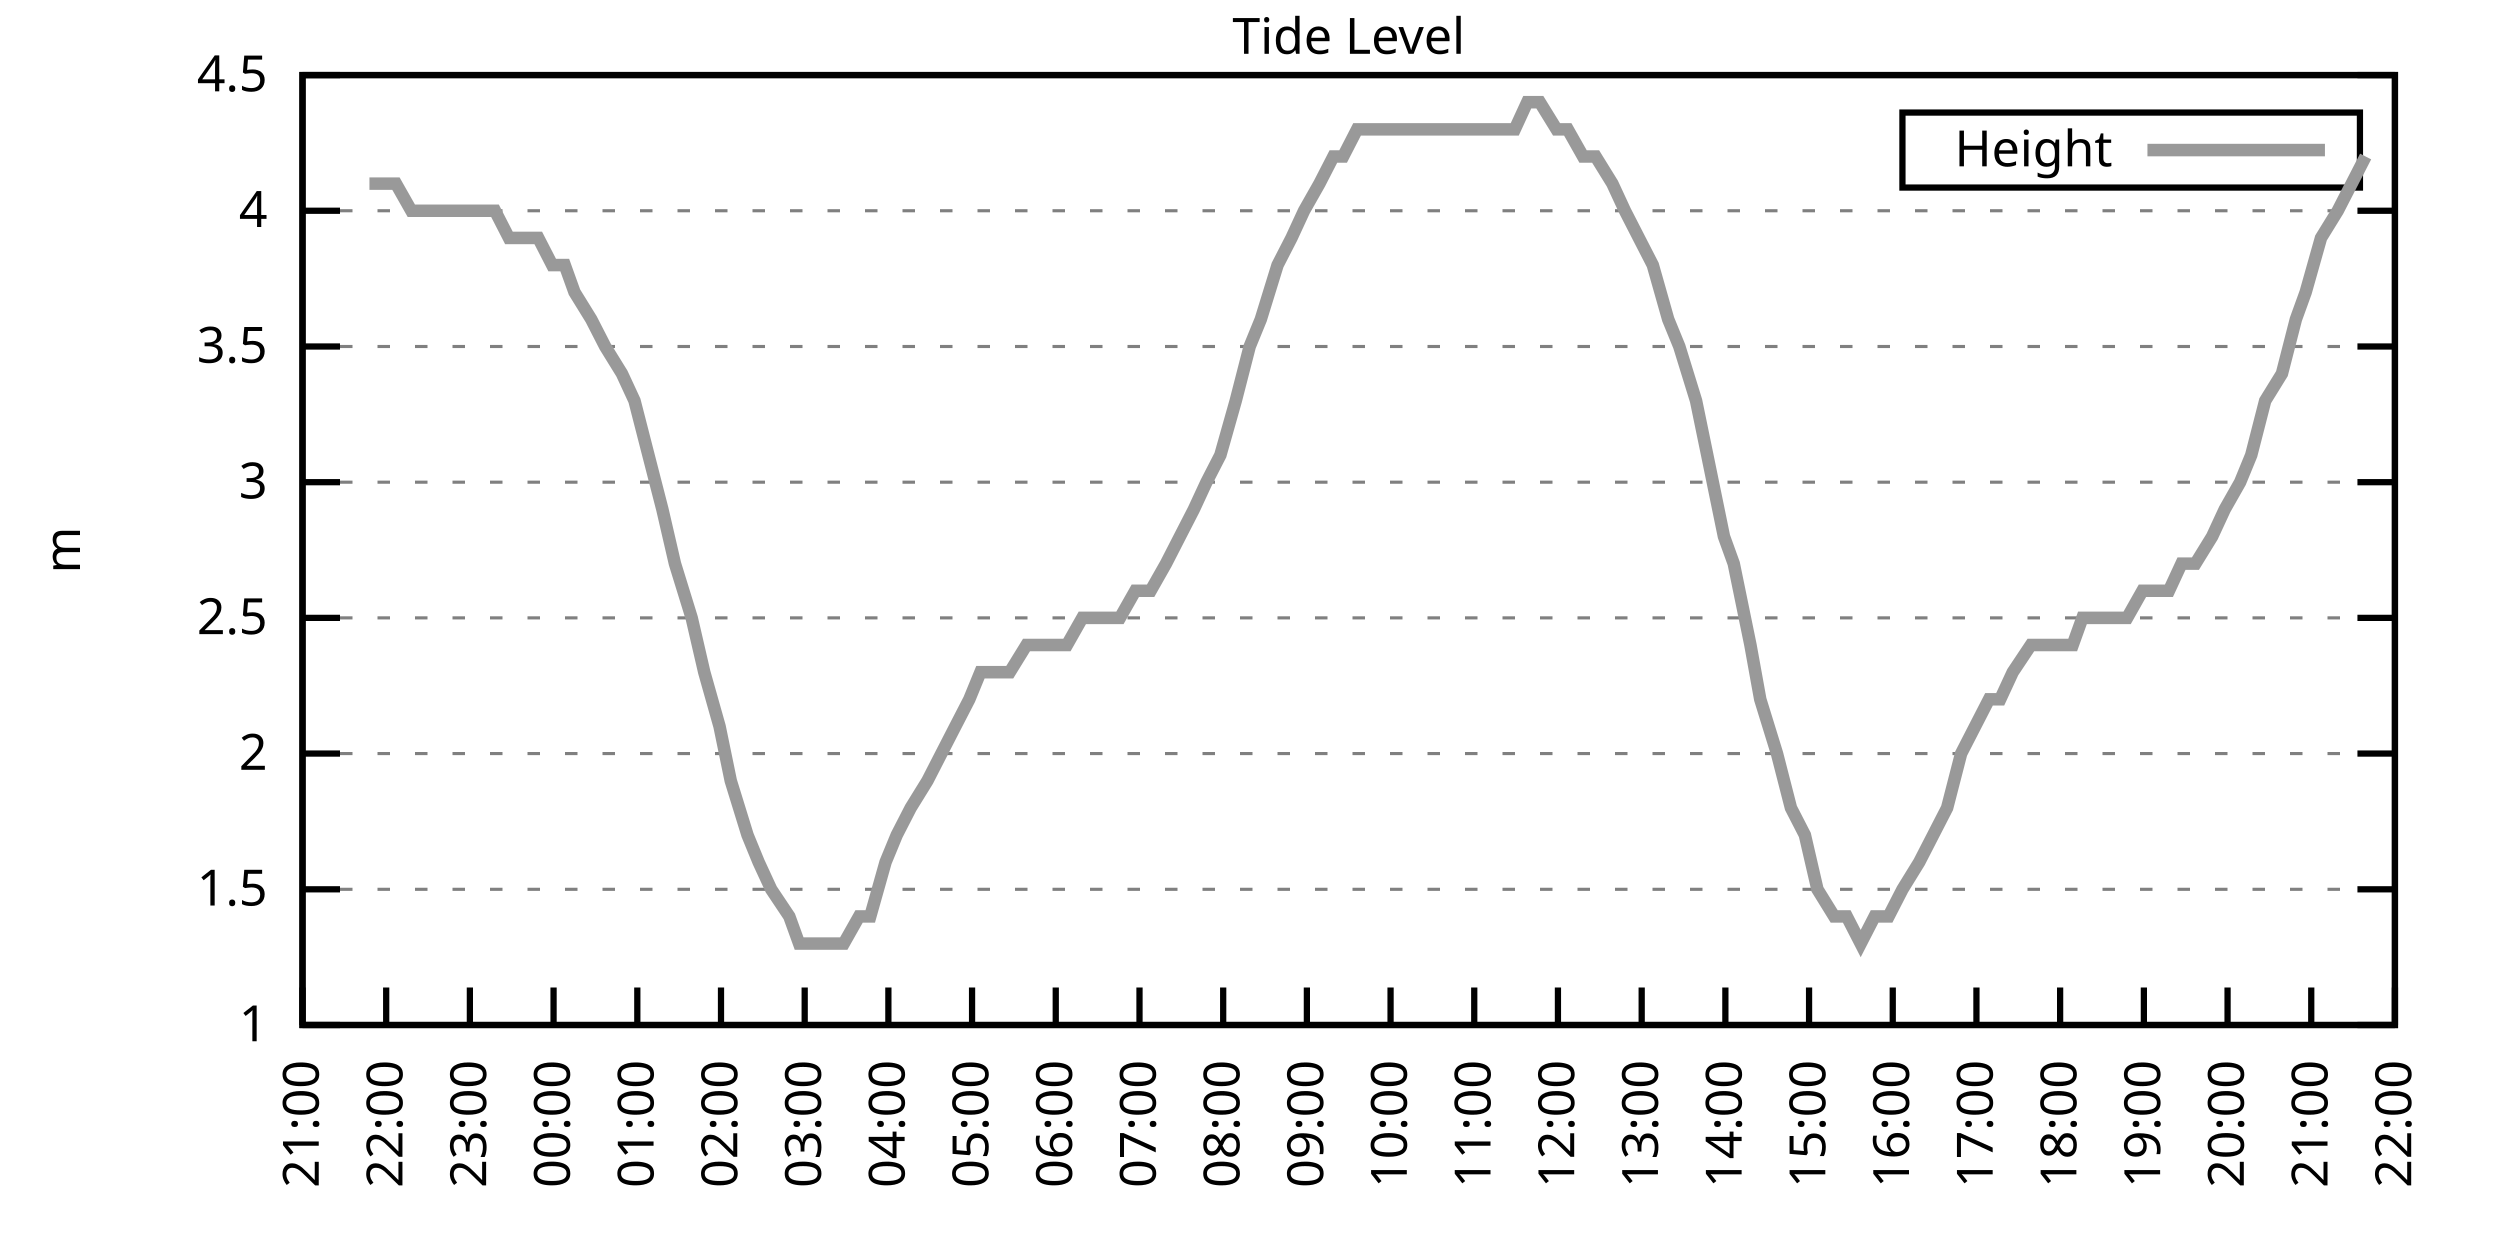
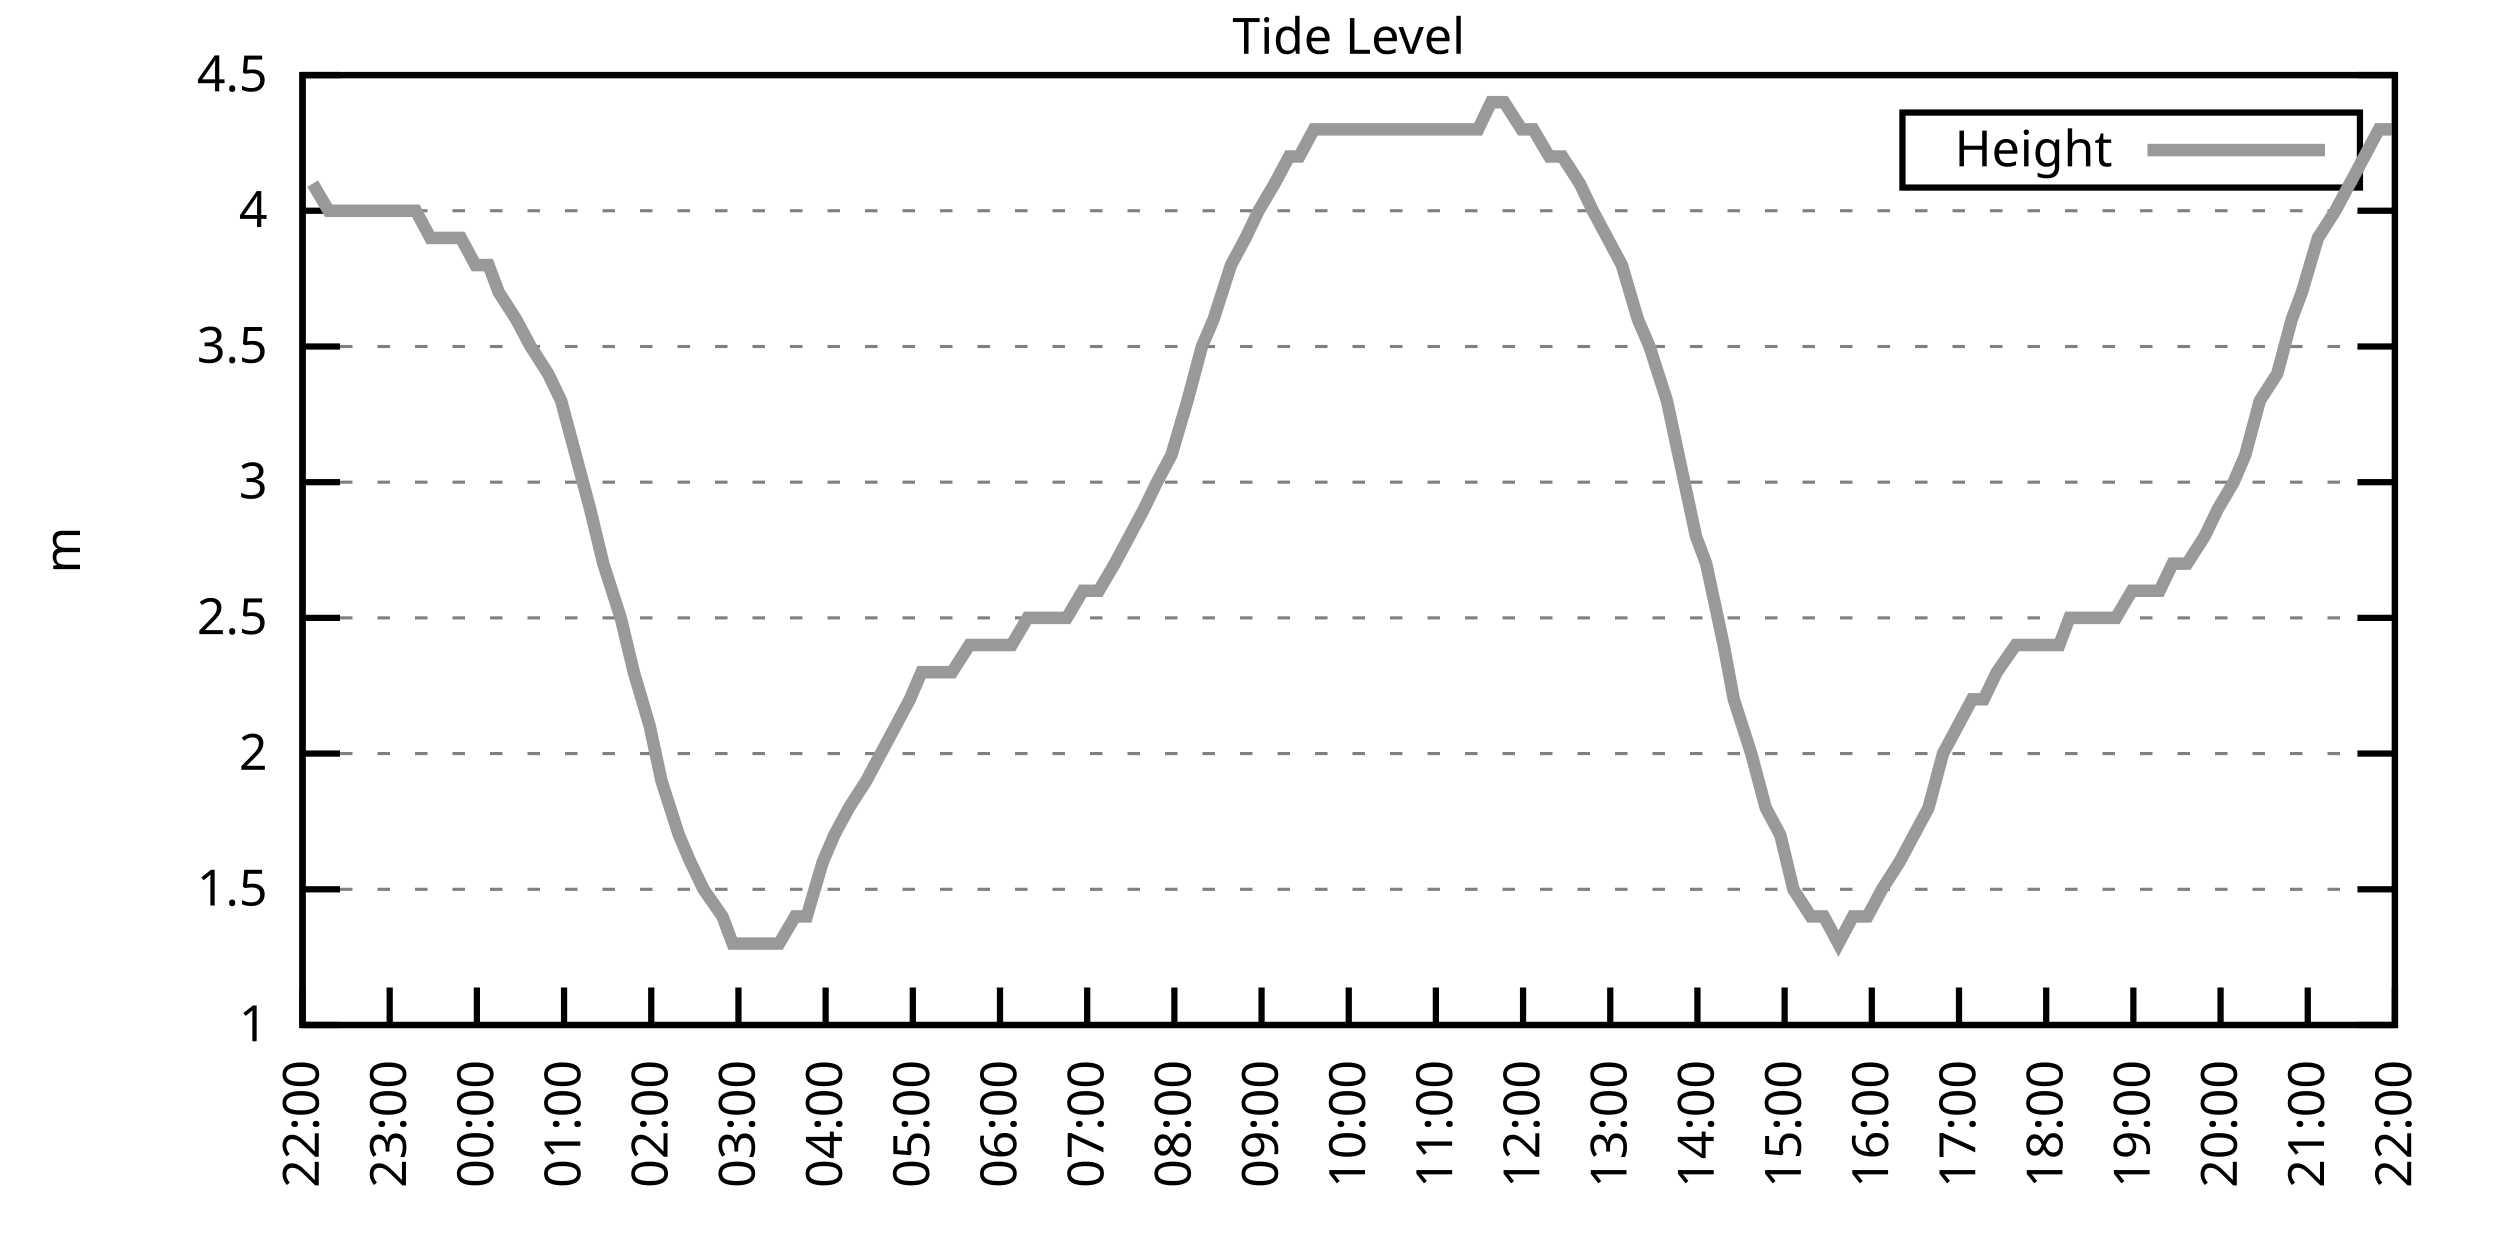
<svg xmlns="http://www.w3.org/2000/svg" xmlns:xlink="http://www.w3.org/1999/xlink" width="400" height="200" viewBox="0 0 400 200">
  <g id="gnuplot_canvas">
    <rect x="0" y="0" width="400" height="200" fill="none" />
    <defs>
      <circle id="gpDot" r="0.5" stroke-width="0.5" stroke="currentColor" />
      <path id="gpPt0" stroke-width="0.333" stroke="currentColor" d="M-1,0 h2 M0,-1 v2" />
      <path id="gpPt1" stroke-width="0.333" stroke="currentColor" d="M-1,-1 L1,1 M1,-1 L-1,1" />
      <path id="gpPt2" stroke-width="0.333" stroke="currentColor" d="M-1,0 L1,0 M0,-1 L0,1 M-1,-1 L1,1 M-1,1 L1,-1" />
      <rect id="gpPt3" stroke-width="0.333" stroke="currentColor" x="-1" y="-1" width="2" height="2" />
      <rect id="gpPt4" stroke-width="0.333" stroke="currentColor" fill="currentColor" x="-1" y="-1" width="2" height="2" />
      <circle id="gpPt5" stroke-width="0.333" stroke="currentColor" cx="0" cy="0" r="1" />
      <use xlink:href="#gpPt5" id="gpPt6" fill="currentColor" stroke="none" />
      <path id="gpPt7" stroke-width="0.333" stroke="currentColor" d="M0,-1.33 L-1.33,0.67 L1.33,0.67 z" />
      <use xlink:href="#gpPt7" id="gpPt8" fill="currentColor" stroke="none" />
      <use xlink:href="#gpPt7" id="gpPt9" stroke="currentColor" transform="rotate(180)" />
      <use xlink:href="#gpPt9" id="gpPt10" fill="currentColor" stroke="none" />
      <use xlink:href="#gpPt3" id="gpPt11" stroke="currentColor" transform="rotate(45)" />
      <use xlink:href="#gpPt11" id="gpPt12" fill="currentColor" stroke="none" />
      <path id="gpPt13" stroke-width="0.333" stroke="currentColor" d="M0,1.330 L1.265,0.411 L0.782,-1.067 L-0.782,-1.076 L-1.265,0.411 z" />
      <use xlink:href="#gpPt13" id="gpPt14" fill="currentColor" stroke="none" />
      <filter id="textbox" filterUnits="objectBoundingBox" x="0" y="0" height="1" width="1">
        <feFlood flood-color="white" flood-opacity="1" result="bgnd" />
        <feComposite in="SourceGraphic" in2="bgnd" operator="atop" />
      </filter>
      <filter id="greybox" filterUnits="objectBoundingBox" x="0" y="0" height="1" width="1">
        <feFlood flood-color="lightgrey" flood-opacity="1" result="grey" />
        <feComposite in="SourceGraphic" in2="grey" operator="atop" />
      </filter>
    </defs>
    <g fill="none" color="white" stroke="currentColor" stroke-width="1.00" stroke-linecap="butt" stroke-linejoin="miter">
</g>
    <g fill="none" color="black" stroke="currentColor" stroke-width="1.00" stroke-linecap="butt" stroke-linejoin="miter">
      <g stroke="none" shape-rendering="crispEdges">
        <polygon fill="rgb(255, 255, 255)" points="48.40,164.00 383.18,164.00 383.18,12.02 48.40,12.02 " />
      </g>
    </g>
    <g fill="none" color="black" stroke="currentColor" stroke-width="1.00" stroke-linecap="butt" stroke-linejoin="miter">
</g>
    <g fill="none" color="black" stroke="black" stroke-width="0.50" stroke-linecap="butt" stroke-linejoin="miter">
</g>
    <g fill="none" color="gray" stroke="currentColor" stroke-width="0.50" stroke-linecap="butt" stroke-linejoin="miter">
      <path stroke="gray" stroke-dasharray="2,4" class="gridline" d="M48.40,164.00 L383.19,164.00  " />
    </g>
    <g fill="none" color="gray" stroke="gray" stroke-width="1.00" stroke-linecap="butt" stroke-linejoin="miter">
</g>
    <g fill="none" color="black" stroke="currentColor" stroke-width="1.00" stroke-linecap="butt" stroke-linejoin="miter">
      <path stroke="black" d="M48.40,164.00 L54.40,164.00 M383.19,164.00 L377.19,164.00  " />
      <g transform="translate(42.80,166.60)" stroke="none" fill="black" font-family="Sans" font-size="8.00" text-anchor="end">
        <text>
          <tspan font-family="Sans"> 1</tspan>
        </text>
      </g>
    </g>
    <g fill="none" color="black" stroke="currentColor" stroke-width="1.00" stroke-linecap="butt" stroke-linejoin="miter">
</g>
    <g fill="none" color="black" stroke="black" stroke-width="0.50" stroke-linecap="butt" stroke-linejoin="miter">
</g>
    <g fill="none" color="gray" stroke="currentColor" stroke-width="0.50" stroke-linecap="butt" stroke-linejoin="miter">
      <path stroke="gray" stroke-dasharray="2,4" class="gridline" d="M48.40,142.29 L383.19,142.29  " />
    </g>
    <g fill="none" color="gray" stroke="gray" stroke-width="1.00" stroke-linecap="butt" stroke-linejoin="miter">
</g>
    <g fill="none" color="black" stroke="currentColor" stroke-width="1.00" stroke-linecap="butt" stroke-linejoin="miter">
      <path stroke="black" d="M48.40,142.29 L54.40,142.29 M383.19,142.29 L377.19,142.29  " />
      <g transform="translate(42.80,144.89)" stroke="none" fill="black" font-family="Sans" font-size="8.00" text-anchor="end">
        <text>
          <tspan font-family="Sans"> 1.5</tspan>
        </text>
      </g>
    </g>
    <g fill="none" color="black" stroke="currentColor" stroke-width="1.00" stroke-linecap="butt" stroke-linejoin="miter">
</g>
    <g fill="none" color="black" stroke="black" stroke-width="0.50" stroke-linecap="butt" stroke-linejoin="miter">
</g>
    <g fill="none" color="gray" stroke="currentColor" stroke-width="0.50" stroke-linecap="butt" stroke-linejoin="miter">
      <path stroke="gray" stroke-dasharray="2,4" class="gridline" d="M48.40,120.57 L383.19,120.57  " />
    </g>
    <g fill="none" color="gray" stroke="gray" stroke-width="1.00" stroke-linecap="butt" stroke-linejoin="miter">
</g>
    <g fill="none" color="black" stroke="currentColor" stroke-width="1.00" stroke-linecap="butt" stroke-linejoin="miter">
      <path stroke="black" d="M48.40,120.57 L54.40,120.57 M383.19,120.57 L377.19,120.57  " />
      <g transform="translate(42.80,123.17)" stroke="none" fill="black" font-family="Sans" font-size="8.00" text-anchor="end">
        <text>
          <tspan font-family="Sans"> 2</tspan>
        </text>
      </g>
    </g>
    <g fill="none" color="black" stroke="currentColor" stroke-width="1.00" stroke-linecap="butt" stroke-linejoin="miter">
</g>
    <g fill="none" color="black" stroke="black" stroke-width="0.50" stroke-linecap="butt" stroke-linejoin="miter">
</g>
    <g fill="none" color="gray" stroke="currentColor" stroke-width="0.50" stroke-linecap="butt" stroke-linejoin="miter">
      <path stroke="gray" stroke-dasharray="2,4" class="gridline" d="M48.40,98.86 L383.19,98.86  " />
    </g>
    <g fill="none" color="gray" stroke="gray" stroke-width="1.00" stroke-linecap="butt" stroke-linejoin="miter">
</g>
    <g fill="none" color="black" stroke="currentColor" stroke-width="1.00" stroke-linecap="butt" stroke-linejoin="miter">
      <path stroke="black" d="M48.40,98.86 L54.40,98.86 M383.19,98.86 L377.19,98.86  " />
      <g transform="translate(42.80,101.46)" stroke="none" fill="black" font-family="Sans" font-size="8.00" text-anchor="end">
        <text>
          <tspan font-family="Sans"> 2.5</tspan>
        </text>
      </g>
    </g>
    <g fill="none" color="black" stroke="currentColor" stroke-width="1.00" stroke-linecap="butt" stroke-linejoin="miter">
</g>
    <g fill="none" color="black" stroke="black" stroke-width="0.50" stroke-linecap="butt" stroke-linejoin="miter">
</g>
    <g fill="none" color="gray" stroke="currentColor" stroke-width="0.50" stroke-linecap="butt" stroke-linejoin="miter">
      <path stroke="gray" stroke-dasharray="2,4" class="gridline" d="M48.40,77.15 L383.19,77.15  " />
    </g>
    <g fill="none" color="gray" stroke="gray" stroke-width="1.00" stroke-linecap="butt" stroke-linejoin="miter">
</g>
    <g fill="none" color="black" stroke="currentColor" stroke-width="1.00" stroke-linecap="butt" stroke-linejoin="miter">
      <path stroke="black" d="M48.40,77.15 L54.40,77.15 M383.19,77.15 L377.19,77.15  " />
      <g transform="translate(42.80,79.75)" stroke="none" fill="black" font-family="Sans" font-size="8.00" text-anchor="end">
        <text>
          <tspan font-family="Sans"> 3</tspan>
        </text>
      </g>
    </g>
    <g fill="none" color="black" stroke="currentColor" stroke-width="1.00" stroke-linecap="butt" stroke-linejoin="miter">
</g>
    <g fill="none" color="black" stroke="black" stroke-width="0.50" stroke-linecap="butt" stroke-linejoin="miter">
</g>
    <g fill="none" color="gray" stroke="currentColor" stroke-width="0.50" stroke-linecap="butt" stroke-linejoin="miter">
      <path stroke="gray" stroke-dasharray="2,4" class="gridline" d="M48.40,55.44 L383.19,55.44  " />
    </g>
    <g fill="none" color="gray" stroke="gray" stroke-width="1.00" stroke-linecap="butt" stroke-linejoin="miter">
</g>
    <g fill="none" color="black" stroke="currentColor" stroke-width="1.00" stroke-linecap="butt" stroke-linejoin="miter">
      <path stroke="black" d="M48.40,55.44 L54.40,55.44 M383.19,55.44 L377.19,55.44  " />
      <g transform="translate(42.80,58.04)" stroke="none" fill="black" font-family="Sans" font-size="8.00" text-anchor="end">
        <text>
          <tspan font-family="Sans"> 3.5</tspan>
        </text>
      </g>
    </g>
    <g fill="none" color="black" stroke="currentColor" stroke-width="1.00" stroke-linecap="butt" stroke-linejoin="miter">
</g>
    <g fill="none" color="black" stroke="black" stroke-width="0.50" stroke-linecap="butt" stroke-linejoin="miter">
</g>
    <g fill="none" color="gray" stroke="currentColor" stroke-width="0.50" stroke-linecap="butt" stroke-linejoin="miter">
      <path stroke="gray" stroke-dasharray="2,4" class="gridline" d="M48.40,33.72 L383.19,33.72  " />
    </g>
    <g fill="none" color="gray" stroke="gray" stroke-width="1.00" stroke-linecap="butt" stroke-linejoin="miter">
</g>
    <g fill="none" color="black" stroke="currentColor" stroke-width="1.00" stroke-linecap="butt" stroke-linejoin="miter">
      <path stroke="black" d="M48.40,33.72 L54.40,33.72 M383.19,33.72 L377.19,33.72  " />
      <g transform="translate(42.80,36.32)" stroke="none" fill="black" font-family="Sans" font-size="8.00" text-anchor="end">
        <text>
          <tspan font-family="Sans"> 4</tspan>
        </text>
      </g>
    </g>
    <g fill="none" color="black" stroke="currentColor" stroke-width="1.00" stroke-linecap="butt" stroke-linejoin="miter">
</g>
    <g fill="none" color="black" stroke="black" stroke-width="0.50" stroke-linecap="butt" stroke-linejoin="miter">
</g>
    <g fill="none" color="gray" stroke="currentColor" stroke-width="0.50" stroke-linecap="butt" stroke-linejoin="miter">
      <path stroke="gray" stroke-dasharray="2,4" class="gridline" d="M48.40,12.01 L383.19,12.01  " />
    </g>
    <g fill="none" color="gray" stroke="gray" stroke-width="1.00" stroke-linecap="butt" stroke-linejoin="miter">
</g>
    <g fill="none" color="black" stroke="currentColor" stroke-width="1.00" stroke-linecap="butt" stroke-linejoin="miter">
      <path stroke="black" d="M48.40,12.01 L54.40,12.01 M383.19,12.01 L377.19,12.01  " />
      <g transform="translate(42.80,14.61)" stroke="none" fill="black" font-family="Sans" font-size="8.00" text-anchor="end">
        <text>
          <tspan font-family="Sans"> 4.5</tspan>
        </text>
      </g>
    </g>
    <g fill="none" color="black" stroke="currentColor" stroke-width="1.00" stroke-linecap="butt" stroke-linejoin="miter">
      <path stroke="black" d="M48.40,164.00 L48.40,158.00  " />
      <g transform="translate(51.00,169.60) rotate(270.00)" stroke="none" fill="black" font-family="Sans" font-size="8.00" text-anchor="end">
        <text>
-           <tspan font-family="Sans">21:00</tspan>
-         </text>
-       </g>
-     </g>
-     <g fill="none" color="black" stroke="currentColor" stroke-width="1.00" stroke-linecap="butt" stroke-linejoin="miter">
-       <path stroke="black" d="M61.79,164.00 L61.79,158.00  " />
-       <g transform="translate(64.39,169.60) rotate(270.00)" stroke="none" fill="black" font-family="Sans" font-size="8.00" text-anchor="end">
-         <text>
          <tspan font-family="Sans">22:00</tspan>
        </text>
      </g>
    </g>
    <g fill="none" color="black" stroke="currentColor" stroke-width="1.00" stroke-linecap="butt" stroke-linejoin="miter">
-       <path stroke="black" d="M75.18,164.00 L75.18,158.00  " />
-       <g transform="translate(77.78,169.60) rotate(270.00)" stroke="none" fill="black" font-family="Sans" font-size="8.00" text-anchor="end">
+       <path stroke="black" d="M62.35,164.00 L62.35,158.00  " />
+       <g transform="translate(64.95,169.60) rotate(270.00)" stroke="none" fill="black" font-family="Sans" font-size="8.00" text-anchor="end">
        <text>
          <tspan font-family="Sans">23:00</tspan>
        </text>
      </g>
    </g>
    <g fill="none" color="black" stroke="currentColor" stroke-width="1.00" stroke-linecap="butt" stroke-linejoin="miter">
-       <path stroke="black" d="M88.57,164.00 L88.57,158.00  " />
-       <g transform="translate(91.17,169.60) rotate(270.00)" stroke="none" fill="black" font-family="Sans" font-size="8.00" text-anchor="end">
+       <path stroke="black" d="M76.30,164.00 L76.30,158.00  " />
+       <g transform="translate(78.90,169.60) rotate(270.00)" stroke="none" fill="black" font-family="Sans" font-size="8.00" text-anchor="end">
        <text>
          <tspan font-family="Sans">00:00</tspan>
        </text>
      </g>
    </g>
    <g fill="none" color="black" stroke="currentColor" stroke-width="1.00" stroke-linecap="butt" stroke-linejoin="miter">
-       <path stroke="black" d="M101.97,164.00 L101.97,158.00  " />
-       <g transform="translate(104.57,169.60) rotate(270.00)" stroke="none" fill="black" font-family="Sans" font-size="8.00" text-anchor="end">
+       <path stroke="black" d="M90.25,164.00 L90.25,158.00  " />
+       <g transform="translate(92.85,169.60) rotate(270.00)" stroke="none" fill="black" font-family="Sans" font-size="8.00" text-anchor="end">
        <text>
          <tspan font-family="Sans">01:00</tspan>
        </text>
      </g>
    </g>
    <g fill="none" color="black" stroke="currentColor" stroke-width="1.00" stroke-linecap="butt" stroke-linejoin="miter">
-       <path stroke="black" d="M115.36,164.00 L115.36,158.00  " />
-       <g transform="translate(117.96,169.60) rotate(270.00)" stroke="none" fill="black" font-family="Sans" font-size="8.00" text-anchor="end">
+       <path stroke="black" d="M104.20,164.00 L104.20,158.00  " />
+       <g transform="translate(106.80,169.60) rotate(270.00)" stroke="none" fill="black" font-family="Sans" font-size="8.00" text-anchor="end">
        <text>
          <tspan font-family="Sans">02:00</tspan>
        </text>
      </g>
    </g>
    <g fill="none" color="black" stroke="currentColor" stroke-width="1.00" stroke-linecap="butt" stroke-linejoin="miter">
-       <path stroke="black" d="M128.75,164.00 L128.75,158.00  " />
-       <g transform="translate(131.35,169.60) rotate(270.00)" stroke="none" fill="black" font-family="Sans" font-size="8.00" text-anchor="end">
+       <path stroke="black" d="M118.15,164.00 L118.15,158.00  " />
+       <g transform="translate(120.75,169.60) rotate(270.00)" stroke="none" fill="black" font-family="Sans" font-size="8.00" text-anchor="end">
        <text>
          <tspan font-family="Sans">03:00</tspan>
        </text>
      </g>
    </g>
    <g fill="none" color="black" stroke="currentColor" stroke-width="1.00" stroke-linecap="butt" stroke-linejoin="miter">
-       <path stroke="black" d="M142.14,164.00 L142.14,158.00  " />
-       <g transform="translate(144.74,169.60) rotate(270.00)" stroke="none" fill="black" font-family="Sans" font-size="8.00" text-anchor="end">
+       <path stroke="black" d="M132.10,164.00 L132.10,158.00  " />
+       <g transform="translate(134.70,169.60) rotate(270.00)" stroke="none" fill="black" font-family="Sans" font-size="8.00" text-anchor="end">
        <text>
          <tspan font-family="Sans">04:00</tspan>
        </text>
      </g>
    </g>
    <g fill="none" color="black" stroke="currentColor" stroke-width="1.00" stroke-linecap="butt" stroke-linejoin="miter">
-       <path stroke="black" d="M155.53,164.00 L155.53,158.00  " />
-       <g transform="translate(158.13,169.60) rotate(270.00)" stroke="none" fill="black" font-family="Sans" font-size="8.00" text-anchor="end">
+       <path stroke="black" d="M146.05,164.00 L146.05,158.00  " />
+       <g transform="translate(148.65,169.60) rotate(270.00)" stroke="none" fill="black" font-family="Sans" font-size="8.00" text-anchor="end">
        <text>
          <tspan font-family="Sans">05:00</tspan>
        </text>
      </g>
    </g>
    <g fill="none" color="black" stroke="currentColor" stroke-width="1.00" stroke-linecap="butt" stroke-linejoin="miter">
-       <path stroke="black" d="M168.92,164.00 L168.92,158.00  " />
-       <g transform="translate(171.52,169.60) rotate(270.00)" stroke="none" fill="black" font-family="Sans" font-size="8.00" text-anchor="end">
+       <path stroke="black" d="M160.00,164.00 L160.00,158.00  " />
+       <g transform="translate(162.60,169.60) rotate(270.00)" stroke="none" fill="black" font-family="Sans" font-size="8.00" text-anchor="end">
        <text>
          <tspan font-family="Sans">06:00</tspan>
        </text>
      </g>
    </g>
    <g fill="none" color="black" stroke="currentColor" stroke-width="1.00" stroke-linecap="butt" stroke-linejoin="miter">
-       <path stroke="black" d="M182.32,164.00 L182.32,158.00  " />
-       <g transform="translate(184.92,169.60) rotate(270.00)" stroke="none" fill="black" font-family="Sans" font-size="8.00" text-anchor="end">
+       <path stroke="black" d="M173.95,164.00 L173.95,158.00  " />
+       <g transform="translate(176.55,169.60) rotate(270.00)" stroke="none" fill="black" font-family="Sans" font-size="8.00" text-anchor="end">
        <text>
          <tspan font-family="Sans">07:00</tspan>
        </text>
      </g>
    </g>
    <g fill="none" color="black" stroke="currentColor" stroke-width="1.00" stroke-linecap="butt" stroke-linejoin="miter">
-       <path stroke="black" d="M195.71,164.00 L195.71,158.00  " />
-       <g transform="translate(198.31,169.60) rotate(270.00)" stroke="none" fill="black" font-family="Sans" font-size="8.00" text-anchor="end">
+       <path stroke="black" d="M187.90,164.00 L187.90,158.00  " />
+       <g transform="translate(190.50,169.60) rotate(270.00)" stroke="none" fill="black" font-family="Sans" font-size="8.00" text-anchor="end">
        <text>
          <tspan font-family="Sans">08:00</tspan>
        </text>
      </g>
    </g>
    <g fill="none" color="black" stroke="currentColor" stroke-width="1.00" stroke-linecap="butt" stroke-linejoin="miter">
-       <path stroke="black" d="M209.10,164.00 L209.10,158.00  " />
-       <g transform="translate(211.70,169.60) rotate(270.00)" stroke="none" fill="black" font-family="Sans" font-size="8.00" text-anchor="end">
+       <path stroke="black" d="M201.85,164.00 L201.85,158.00  " />
+       <g transform="translate(204.45,169.60) rotate(270.00)" stroke="none" fill="black" font-family="Sans" font-size="8.00" text-anchor="end">
        <text>
          <tspan font-family="Sans">09:00</tspan>
        </text>
      </g>
    </g>
    <g fill="none" color="black" stroke="currentColor" stroke-width="1.00" stroke-linecap="butt" stroke-linejoin="miter">
-       <path stroke="black" d="M222.49,164.00 L222.49,158.00  " />
-       <g transform="translate(225.09,169.60) rotate(270.00)" stroke="none" fill="black" font-family="Sans" font-size="8.00" text-anchor="end">
+       <path stroke="black" d="M215.80,164.00 L215.80,158.00  " />
+       <g transform="translate(218.40,169.60) rotate(270.00)" stroke="none" fill="black" font-family="Sans" font-size="8.00" text-anchor="end">
        <text>
          <tspan font-family="Sans">10:00</tspan>
        </text>
      </g>
    </g>
    <g fill="none" color="black" stroke="currentColor" stroke-width="1.00" stroke-linecap="butt" stroke-linejoin="miter">
-       <path stroke="black" d="M235.88,164.00 L235.88,158.00  " />
-       <g transform="translate(238.48,169.60) rotate(270.00)" stroke="none" fill="black" font-family="Sans" font-size="8.00" text-anchor="end">
+       <path stroke="black" d="M229.74,164.00 L229.74,158.00  " />
+       <g transform="translate(232.34,169.60) rotate(270.00)" stroke="none" fill="black" font-family="Sans" font-size="8.00" text-anchor="end">
        <text>
          <tspan font-family="Sans">11:00</tspan>
        </text>
      </g>
    </g>
    <g fill="none" color="black" stroke="currentColor" stroke-width="1.00" stroke-linecap="butt" stroke-linejoin="miter">
-       <path stroke="black" d="M249.27,164.00 L249.27,158.00  " />
-       <g transform="translate(251.87,169.60) rotate(270.00)" stroke="none" fill="black" font-family="Sans" font-size="8.00" text-anchor="end">
+       <path stroke="black" d="M243.69,164.00 L243.69,158.00  " />
+       <g transform="translate(246.29,169.60) rotate(270.00)" stroke="none" fill="black" font-family="Sans" font-size="8.00" text-anchor="end">
        <text>
          <tspan font-family="Sans">12:00</tspan>
        </text>
      </g>
    </g>
    <g fill="none" color="black" stroke="currentColor" stroke-width="1.00" stroke-linecap="butt" stroke-linejoin="miter">
-       <path stroke="black" d="M262.67,164.00 L262.67,158.00  " />
-       <g transform="translate(265.27,169.60) rotate(270.00)" stroke="none" fill="black" font-family="Sans" font-size="8.00" text-anchor="end">
+       <path stroke="black" d="M257.64,164.00 L257.64,158.00  " />
+       <g transform="translate(260.24,169.60) rotate(270.00)" stroke="none" fill="black" font-family="Sans" font-size="8.00" text-anchor="end">
        <text>
          <tspan font-family="Sans">13:00</tspan>
        </text>
      </g>
    </g>
    <g fill="none" color="black" stroke="currentColor" stroke-width="1.00" stroke-linecap="butt" stroke-linejoin="miter">
-       <path stroke="black" d="M276.06,164.00 L276.06,158.00  " />
-       <g transform="translate(278.66,169.60) rotate(270.00)" stroke="none" fill="black" font-family="Sans" font-size="8.00" text-anchor="end">
+       <path stroke="black" d="M271.59,164.00 L271.59,158.00  " />
+       <g transform="translate(274.19,169.60) rotate(270.00)" stroke="none" fill="black" font-family="Sans" font-size="8.00" text-anchor="end">
        <text>
          <tspan font-family="Sans">14:00</tspan>
        </text>
      </g>
    </g>
    <g fill="none" color="black" stroke="currentColor" stroke-width="1.00" stroke-linecap="butt" stroke-linejoin="miter">
-       <path stroke="black" d="M289.45,164.00 L289.45,158.00  " />
-       <g transform="translate(292.05,169.60) rotate(270.00)" stroke="none" fill="black" font-family="Sans" font-size="8.00" text-anchor="end">
+       <path stroke="black" d="M285.54,164.00 L285.54,158.00  " />
+       <g transform="translate(288.14,169.60) rotate(270.00)" stroke="none" fill="black" font-family="Sans" font-size="8.00" text-anchor="end">
        <text>
          <tspan font-family="Sans">15:00</tspan>
        </text>
      </g>
    </g>
    <g fill="none" color="black" stroke="currentColor" stroke-width="1.00" stroke-linecap="butt" stroke-linejoin="miter">
-       <path stroke="black" d="M302.84,164.00 L302.84,158.00  " />
-       <g transform="translate(305.44,169.60) rotate(270.00)" stroke="none" fill="black" font-family="Sans" font-size="8.00" text-anchor="end">
+       <path stroke="black" d="M299.49,164.00 L299.49,158.00  " />
+       <g transform="translate(302.09,169.60) rotate(270.00)" stroke="none" fill="black" font-family="Sans" font-size="8.00" text-anchor="end">
        <text>
          <tspan font-family="Sans">16:00</tspan>
        </text>
      </g>
    </g>
    <g fill="none" color="black" stroke="currentColor" stroke-width="1.00" stroke-linecap="butt" stroke-linejoin="miter">
-       <path stroke="black" d="M316.23,164.00 L316.23,158.00  " />
-       <g transform="translate(318.83,169.60) rotate(270.00)" stroke="none" fill="black" font-family="Sans" font-size="8.00" text-anchor="end">
+       <path stroke="black" d="M313.44,164.00 L313.44,158.00  " />
+       <g transform="translate(316.04,169.60) rotate(270.00)" stroke="none" fill="black" font-family="Sans" font-size="8.00" text-anchor="end">
        <text>
          <tspan font-family="Sans">17:00</tspan>
        </text>
      </g>
    </g>
    <g fill="none" color="black" stroke="currentColor" stroke-width="1.00" stroke-linecap="butt" stroke-linejoin="miter">
-       <path stroke="black" d="M329.62,164.00 L329.62,158.00  " />
-       <g transform="translate(332.22,169.60) rotate(270.00)" stroke="none" fill="black" font-family="Sans" font-size="8.00" text-anchor="end">
+       <path stroke="black" d="M327.39,164.00 L327.39,158.00  " />
+       <g transform="translate(329.99,169.60) rotate(270.00)" stroke="none" fill="black" font-family="Sans" font-size="8.00" text-anchor="end">
        <text>
          <tspan font-family="Sans">18:00</tspan>
        </text>
      </g>
    </g>
    <g fill="none" color="black" stroke="currentColor" stroke-width="1.00" stroke-linecap="butt" stroke-linejoin="miter">
-       <path stroke="black" d="M343.02,164.00 L343.02,158.00  " />
-       <g transform="translate(345.62,169.60) rotate(270.00)" stroke="none" fill="black" font-family="Sans" font-size="8.00" text-anchor="end">
+       <path stroke="black" d="M341.34,164.00 L341.34,158.00  " />
+       <g transform="translate(343.94,169.60) rotate(270.00)" stroke="none" fill="black" font-family="Sans" font-size="8.00" text-anchor="end">
        <text>
          <tspan font-family="Sans">19:00</tspan>
        </text>
      </g>
    </g>
    <g fill="none" color="black" stroke="currentColor" stroke-width="1.00" stroke-linecap="butt" stroke-linejoin="miter">
-       <path stroke="black" d="M356.41,164.00 L356.41,158.00  " />
-       <g transform="translate(359.01,169.60) rotate(270.00)" stroke="none" fill="black" font-family="Sans" font-size="8.00" text-anchor="end">
+       <path stroke="black" d="M355.29,164.00 L355.29,158.00  " />
+       <g transform="translate(357.89,169.60) rotate(270.00)" stroke="none" fill="black" font-family="Sans" font-size="8.00" text-anchor="end">
        <text>
          <tspan font-family="Sans">20:00</tspan>
        </text>
      </g>
    </g>
    <g fill="none" color="black" stroke="currentColor" stroke-width="1.00" stroke-linecap="butt" stroke-linejoin="miter">
-       <path stroke="black" d="M369.80,164.00 L369.80,158.00  " />
-       <g transform="translate(372.40,169.60) rotate(270.00)" stroke="none" fill="black" font-family="Sans" font-size="8.00" text-anchor="end">
+       <path stroke="black" d="M369.24,164.00 L369.24,158.00  " />
+       <g transform="translate(371.84,169.60) rotate(270.00)" stroke="none" fill="black" font-family="Sans" font-size="8.00" text-anchor="end">
        <text>
          <tspan font-family="Sans">21:00</tspan>
        </text>
      </g>
    </g>
    <g fill="none" color="black" stroke="currentColor" stroke-width="1.00" stroke-linecap="butt" stroke-linejoin="miter">
      <path stroke="black" d="M383.19,164.00 L383.19,158.00  " />
      <g transform="translate(385.79,169.60) rotate(270.00)" stroke="none" fill="black" font-family="Sans" font-size="8.00" text-anchor="end">
        <text>
          <tspan font-family="Sans">22:00</tspan>
        </text>
      </g>
    </g>
    <g fill="none" color="black" stroke="currentColor" stroke-width="1.00" stroke-linecap="butt" stroke-linejoin="miter">
</g>
    <g fill="none" color="black" stroke="currentColor" stroke-width="1.00" stroke-linecap="butt" stroke-linejoin="miter">
      <path stroke="black" d="M48.40,12.01 L48.40,164.00 L383.19,164.00 L383.19,12.01 L48.40,12.01 Z  " />
    </g>
    <g fill="none" color="black" stroke="currentColor" stroke-width="1.00" stroke-linecap="butt" stroke-linejoin="miter">
</g>
    <g fill="none" color="black" stroke="currentColor" stroke-width="1.00" stroke-linecap="butt" stroke-linejoin="miter">
      <path stroke="black" d="M304.39,30.01 L304.39,18.01 L377.59,18.01 L377.59,30.01 L304.39,30.01 Z  " />
    </g>
    <g id="Tide_level_plot_1">
      <g fill="none" color="white" stroke="black" stroke-width="2.00" stroke-linecap="butt" stroke-linejoin="miter">
</g>
      <g fill="none" color="black" stroke="currentColor" stroke-width="2.00" stroke-linecap="butt" stroke-linejoin="miter">
        <g transform="translate(337.99,26.61)" stroke="none" fill="black" font-family="Sans" font-size="8.00" text-anchor="end">
          <text>
            <tspan font-family="Sans">Height</tspan>
          </text>
        </g>
      </g>
      <g fill="none" color="black" stroke="currentColor" stroke-width="2.00" stroke-linecap="butt" stroke-linejoin="miter">
-         <path stroke="rgb(153, 153, 153)" d="M343.59,24.01 L371.99,24.01 M59.11,29.38 L60.68,29.38 L63.35,29.38 L65.81,33.72 L68.26,33.72 L70.50,33.72   L72.73,33.72 L74.74,33.72 L76.75,33.72 L79.20,33.72 L81.43,38.07 L83.66,38.07 L86.12,38.07 L88.35,42.41   L90.36,42.41 L91.92,46.75 L94.60,51.09 L96.83,55.44 L99.51,59.78 L101.52,64.12 L103.75,72.81 L105.98,81.49   L107.99,90.18 L110.67,98.86 L112.68,107.55 L115.13,116.23 L116.92,124.92 L119.60,133.60 L121.38,137.94 L123.39,142.29   L126.29,146.63 L127.86,150.97 L130.09,150.97 L132.32,150.97 L135.00,150.97 L137.45,146.63 L139.24,146.63 L141.69,137.94   L143.48,133.60 L145.71,129.26 L148.39,124.92 L150.62,120.57 L152.85,116.23 L155.09,111.89 L156.87,107.55 L159.55,107.55   L161.56,107.55 L164.24,103.20 L166.25,103.20 L168.48,103.20 L170.71,103.20 L173.17,98.86 L175.40,98.86 L177.63,98.86   L179.19,98.86 L181.65,94.52 L184.10,94.52 L186.56,90.18 L188.79,85.83 L191.02,81.49 L193.03,77.15 L195.26,72.81   L197.72,64.12 L199.95,55.44 L201.73,51.09 L204.41,42.41 L206.64,38.07 L208.65,33.72 L211.11,29.38 L213.34,25.04   L214.90,25.04 L217.13,20.70 L220.04,20.70 L222.04,20.70 L224.50,20.70 L226.29,20.70 L228.96,20.70 L231.20,20.70   L233.43,20.70 L235.66,20.70 L237.44,20.70 L240.12,20.70 L242.36,20.70 L244.36,16.35 L246.37,16.35 L249.05,20.70   L250.84,20.70 L253.29,25.04 L255.30,25.04 L257.98,29.38 L259.99,33.72 L262.22,38.07 L264.45,42.41 L266.91,51.09   L268.69,55.44 L271.37,64.12 L273.16,72.81 L275.83,85.83 L277.40,90.18 L280.07,103.20 L281.64,111.89 L284.32,120.57   L286.55,129.26 L288.78,133.60 L290.79,142.29 L293.47,146.63 L295.48,146.63 L297.71,150.97 L299.94,146.63 L302.17,146.63   L304.40,142.29 L307.08,137.94 L309.31,133.60 L311.54,129.26 L313.78,120.57 L316.01,116.23 L318.24,111.89 L320.03,111.89   L322.04,107.55 L324.94,103.20 L327.17,103.20 L329.18,103.20 L331.63,103.20 L333.19,98.86 L336.10,98.86 L338.33,98.86   L340.34,98.86 L342.79,94.52 L345.02,94.52 L347.03,94.52 L349.04,90.18 L351.27,90.18 L353.95,85.83 L355.96,81.49   L358.42,77.15 L360.20,72.81 L362.43,64.12 L365.11,59.78 L367.34,51.09 L368.91,46.75 L371.36,38.07 L374.04,33.72   L376.27,29.38 L378.50,25.04  " />
+         <path stroke="rgb(153, 153, 153)" d="M343.59,24.01 L371.99,24.01 M50.03,29.38 L52.58,33.72 L55.14,33.72 L57.47,33.72 L59.79,33.72 L61.88,33.72   L63.98,33.72 L66.53,33.72 L68.86,38.07 L71.18,38.07 L73.74,38.07 L76.07,42.41 L78.16,42.41 L79.79,46.75   L82.58,51.09 L84.90,55.44 L87.69,59.78 L89.78,64.12 L92.11,72.81 L94.43,81.49 L96.53,90.18 L99.32,98.86   L101.41,107.55 L103.97,116.23 L105.83,124.92 L108.62,133.60 L110.48,137.94 L112.57,142.29 L115.59,146.63 L117.22,150.97   L119.54,150.97 L121.87,150.97 L124.66,150.97 L127.22,146.63 L129.08,146.63 L131.63,137.94 L133.49,133.60 L135.82,129.26   L138.61,124.92 L140.93,120.57 L143.26,116.23 L145.58,111.89 L147.44,107.55 L150.23,107.55 L152.32,107.55 L155.11,103.20   L157.21,103.20 L159.53,103.20 L161.86,103.20 L164.41,98.86 L166.74,98.86 L169.06,98.86 L170.69,98.86 L173.25,94.52   L175.81,94.52 L178.36,90.18 L180.69,85.83 L183.01,81.49 L185.11,77.15 L187.43,72.81 L189.99,64.12 L192.31,55.44   L194.17,51.09 L196.96,42.41 L199.29,38.07 L201.38,33.72 L203.94,29.38 L206.26,25.04 L207.89,25.04 L210.22,20.70   L213.24,20.70 L215.33,20.70 L217.89,20.70 L219.75,20.70 L222.54,20.70 L224.86,20.70 L227.19,20.70 L229.51,20.70   L231.37,20.70 L234.16,20.70 L236.49,20.70 L238.58,16.35 L240.67,16.35 L243.46,20.70 L245.32,20.70 L247.88,25.04   L249.97,25.04 L252.76,29.38 L254.85,33.72 L257.18,38.07 L259.50,42.41 L262.06,51.09 L263.92,55.44 L266.71,64.12   L268.57,72.81 L271.36,85.83 L272.99,90.18 L275.78,103.20 L277.41,111.89 L280.20,120.57 L282.52,129.26 L284.85,133.60   L286.94,142.29 L289.73,146.63 L291.82,146.63 L294.15,150.97 L296.47,146.63 L298.80,146.63 L301.12,142.29 L303.91,137.94   L306.23,133.60 L308.56,129.26 L310.88,120.57 L313.21,116.23 L315.53,111.89 L317.39,111.89 L319.49,107.55 L322.51,103.20   L324.83,103.20 L326.93,103.20 L329.48,103.20 L331.11,98.86 L334.13,98.86 L336.46,98.86 L338.55,98.86 L341.11,94.52   L343.43,94.52 L345.53,94.52 L347.62,90.18 L349.94,90.18 L352.73,85.83 L354.83,81.49 L357.38,77.15 L359.24,72.81   L361.57,64.12 L364.36,59.78 L366.68,51.09 L368.31,46.75 L370.87,38.07 L373.66,33.72 L375.98,29.38 L378.31,25.04   L380.63,20.70 L382.73,20.70  " />
      </g>
    </g>
    <g fill="none" color="black" stroke="currentColor" stroke-width="2.00" stroke-linecap="butt" stroke-linejoin="miter">
</g>
    <g fill="none" color="black" stroke="black" stroke-width="1.00" stroke-linecap="butt" stroke-linejoin="miter">
</g>
    <g fill="none" color="black" stroke="currentColor" stroke-width="1.00" stroke-linecap="butt" stroke-linejoin="miter">
      <path stroke="black" d="M48.40,12.01 L48.40,164.00 L383.19,164.00 L383.19,12.01 L48.40,12.01 Z  " />
      <g transform="translate(12.80,88.01) rotate(270.00)" stroke="none" fill="black" font-family="Sans" font-size="8.00" text-anchor="middle">
        <text>
          <tspan font-family="Sans">m</tspan>
        </text>
      </g>
    </g>
    <g fill="none" color="black" stroke="currentColor" stroke-width="1.00" stroke-linecap="butt" stroke-linejoin="miter">
</g>
    <g fill="none" color="black" stroke="currentColor" stroke-width="1.00" stroke-linecap="butt" stroke-linejoin="miter">
      <g transform="translate(215.79,8.61)" stroke="none" fill="black" font-family="Sans" font-size="8.00" text-anchor="middle">
        <text>
          <tspan font-family="Sans">Tide Level</tspan>
        </text>
      </g>
    </g>
    <g fill="none" color="black" stroke="currentColor" stroke-width="1.00" stroke-linecap="butt" stroke-linejoin="miter">
</g>
  </g>
</svg>
